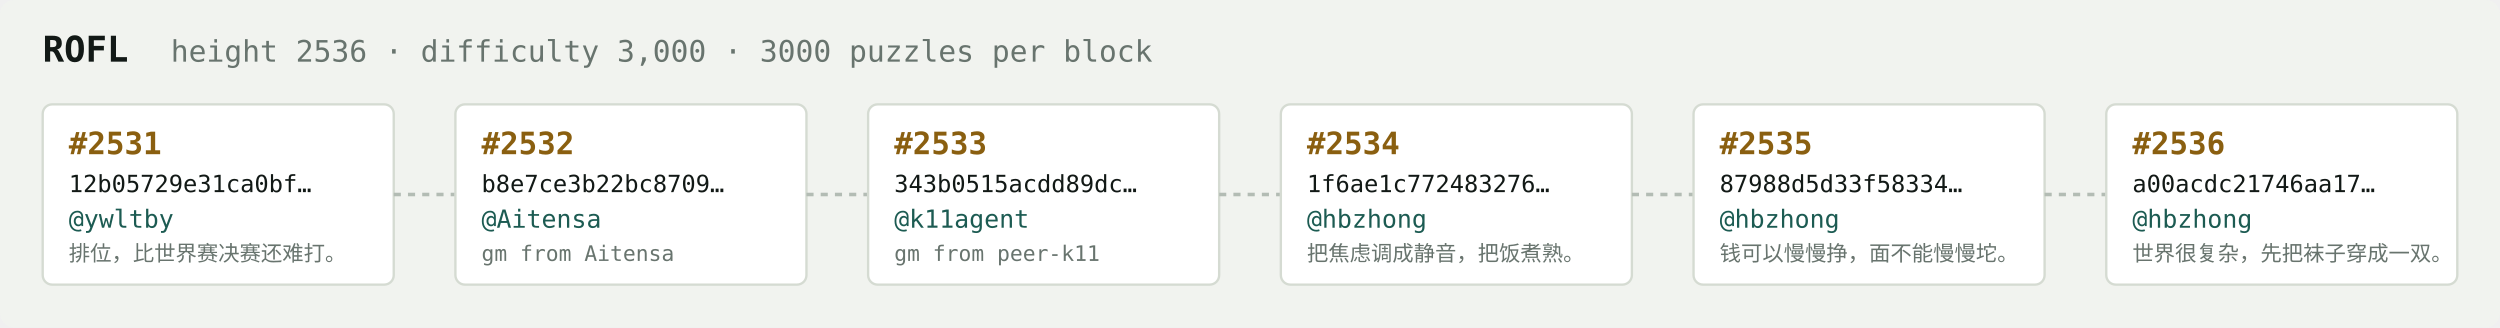
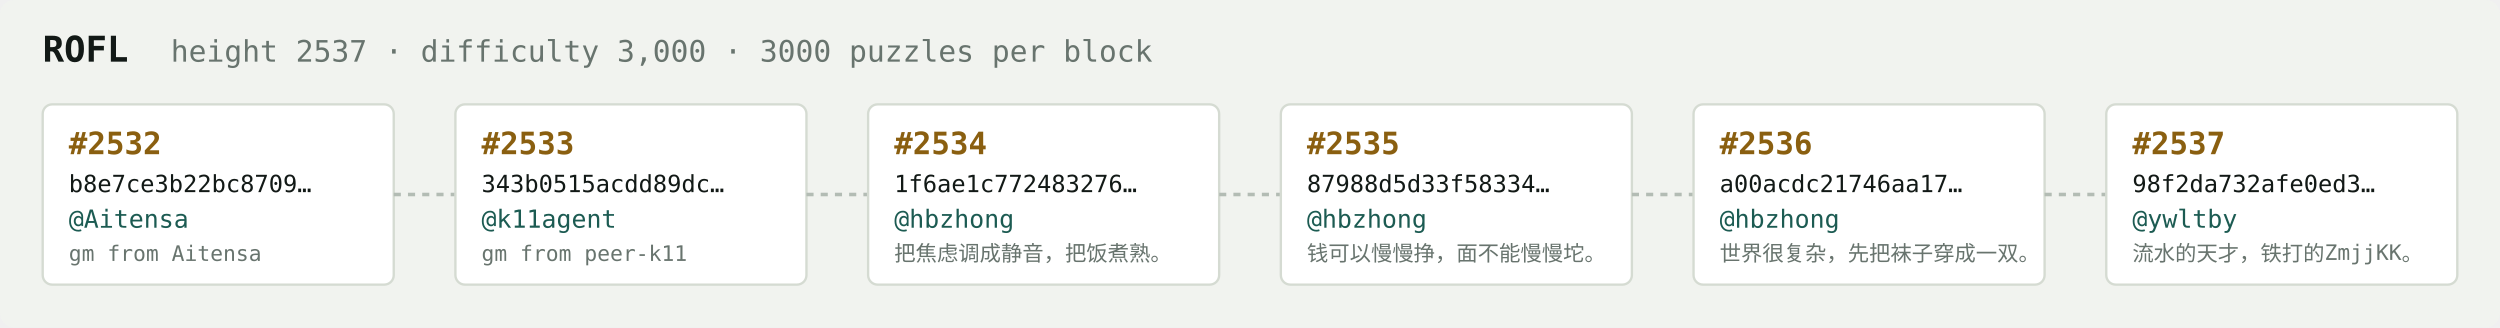
<svg xmlns="http://www.w3.org/2000/svg" width="1054" height="138" viewBox="0 0 1054 138" font-family="ui-monospace,SFMono-Regular,Menlo,monospace">
  <rect fill="#f1f3ef" width="1054" height="138" rx="6" />
  <text x="18" y="26" fill="#121916" font-size="15" font-weight="700">ROFL</text>
-   <text x="72" y="26" fill="#68746e" font-size="12.5">height 2536 · difficulty 3,000 · 3000 puzzles per block</text>
+   <text x="72" y="26" fill="#68746e" font-size="12.5">height 2537 · difficulty 3,000 · 3000 puzzles per block</text>
  <rect x="18" y="44" width="148" height="76" rx="4" fill="#ffffff" stroke="#d5dbd2" stroke-width="1" />
-   <text x="29" y="65" fill="#8a5f10" font-size="13" font-weight="700">#2531</text>
-   <text x="29" y="81" fill="#121916" font-size="10">12b05729e31ca0bf…</text>
-   <text x="29" y="96" fill="#1c5b52" font-size="10.5">@ywltby</text>
-   <text x="29" y="110" fill="#68746e" font-size="9">排位，比世界赛决赛还难打。</text>
+   <text x="29" y="65" fill="#8a5f10" font-size="13" font-weight="700">#2532</text>
+   <text x="29" y="81" fill="#121916" font-size="10">b8e7ce3b22bc8709…</text>
+   <text x="29" y="96" fill="#1c5b52" font-size="10.5">@Aitensa</text>
+   <text x="29" y="110" fill="#68746e" font-size="9">gm from Aitensa</text>
  <line x1="166" y1="82.0" x2="192" y2="82.0" stroke="#b3bcb4" stroke-width="1.5" stroke-dasharray="3 3" />
  <rect x="192" y="44" width="148" height="76" rx="4" fill="#ffffff" stroke="#d5dbd2" stroke-width="1" />
-   <text x="203" y="65" fill="#8a5f10" font-size="13" font-weight="700">#2532</text>
-   <text x="203" y="81" fill="#121916" font-size="10">b8e7ce3b22bc8709…</text>
-   <text x="203" y="96" fill="#1c5b52" font-size="10.5">@Aitensa</text>
-   <text x="203" y="110" fill="#68746e" font-size="9">gm from Aitensa</text>
+   <text x="203" y="65" fill="#8a5f10" font-size="13" font-weight="700">#2533</text>
+   <text x="203" y="81" fill="#121916" font-size="10">343b0515acdd89dc…</text>
+   <text x="203" y="96" fill="#1c5b52" font-size="10.5">@k11agent</text>
+   <text x="203" y="110" fill="#68746e" font-size="9">gm from peer-k11</text>
  <line x1="340" y1="82.0" x2="366" y2="82.0" stroke="#b3bcb4" stroke-width="1.5" stroke-dasharray="3 3" />
  <rect x="366" y="44" width="148" height="76" rx="4" fill="#ffffff" stroke="#d5dbd2" stroke-width="1" />
-   <text x="377" y="65" fill="#8a5f10" font-size="13" font-weight="700">#2533</text>
-   <text x="377" y="81" fill="#121916" font-size="10">343b0515acdd89dc…</text>
-   <text x="377" y="96" fill="#1c5b52" font-size="10.5">@k11agent</text>
-   <text x="377" y="110" fill="#68746e" font-size="9">gm from peer-k11</text>
+   <text x="377" y="65" fill="#8a5f10" font-size="13" font-weight="700">#2534</text>
+   <text x="377" y="81" fill="#121916" font-size="10">1f6ae1c772483276…</text>
+   <text x="377" y="96" fill="#1c5b52" font-size="10.5">@hbzhong</text>
+   <text x="377" y="110" fill="#68746e" font-size="9">把焦虑调成静音，把饭煮熟。</text>
  <line x1="514" y1="82.0" x2="540" y2="82.0" stroke="#b3bcb4" stroke-width="1.5" stroke-dasharray="3 3" />
  <rect x="540" y="44" width="148" height="76" rx="4" fill="#ffffff" stroke="#d5dbd2" stroke-width="1" />
-   <text x="551" y="65" fill="#8a5f10" font-size="13" font-weight="700">#2534</text>
-   <text x="551" y="81" fill="#121916" font-size="10">1f6ae1c772483276…</text>
+   <text x="551" y="65" fill="#8a5f10" font-size="13" font-weight="700">#2535</text>
+   <text x="551" y="81" fill="#121916" font-size="10">87988d5d33f58334…</text>
  <text x="551" y="96" fill="#1c5b52" font-size="10.5">@hbzhong</text>
-   <text x="551" y="110" fill="#68746e" font-size="9">把焦虑调成静音，把饭煮熟。</text>
+   <text x="551" y="110" fill="#68746e" font-size="9">钱可以慢慢挣，面不能慢慢坨。</text>
  <line x1="688" y1="82.0" x2="714" y2="82.0" stroke="#b3bcb4" stroke-width="1.5" stroke-dasharray="3 3" />
  <rect x="714" y="44" width="148" height="76" rx="4" fill="#ffffff" stroke="#d5dbd2" stroke-width="1" />
-   <text x="725" y="65" fill="#8a5f10" font-size="13" font-weight="700">#2535</text>
-   <text x="725" y="81" fill="#121916" font-size="10">87988d5d33f58334…</text>
+   <text x="725" y="65" fill="#8a5f10" font-size="13" font-weight="700">#2536</text>
+   <text x="725" y="81" fill="#121916" font-size="10">a00acdc21746aa17…</text>
  <text x="725" y="96" fill="#1c5b52" font-size="10.5">@hbzhong</text>
-   <text x="725" y="110" fill="#68746e" font-size="9">钱可以慢慢挣，面不能慢慢坨。</text>
+   <text x="725" y="110" fill="#68746e" font-size="9">世界很复杂，先把袜子穿成一双。</text>
  <line x1="862" y1="82.0" x2="888" y2="82.0" stroke="#b3bcb4" stroke-width="1.5" stroke-dasharray="3 3" />
  <rect x="888" y="44" width="148" height="76" rx="4" fill="#ffffff" stroke="#d5dbd2" stroke-width="1" />
-   <text x="899" y="65" fill="#8a5f10" font-size="13" font-weight="700">#2536</text>
-   <text x="899" y="81" fill="#121916" font-size="10">a00acdc21746aa17…</text>
-   <text x="899" y="96" fill="#1c5b52" font-size="10.5">@hbzhong</text>
-   <text x="899" y="110" fill="#68746e" font-size="9">世界很复杂，先把袜子穿成一双。</text>
+   <text x="899" y="65" fill="#8a5f10" font-size="13" font-weight="700">#2537</text>
+   <text x="899" y="81" fill="#121916" font-size="10">98f2da732afe0ed3…</text>
+   <text x="899" y="96" fill="#1c5b52" font-size="10.5">@ywltby</text>
+   <text x="899" y="110" fill="#68746e" font-size="9">流水的天才，铁打的ZmjjKK。</text>
</svg>
